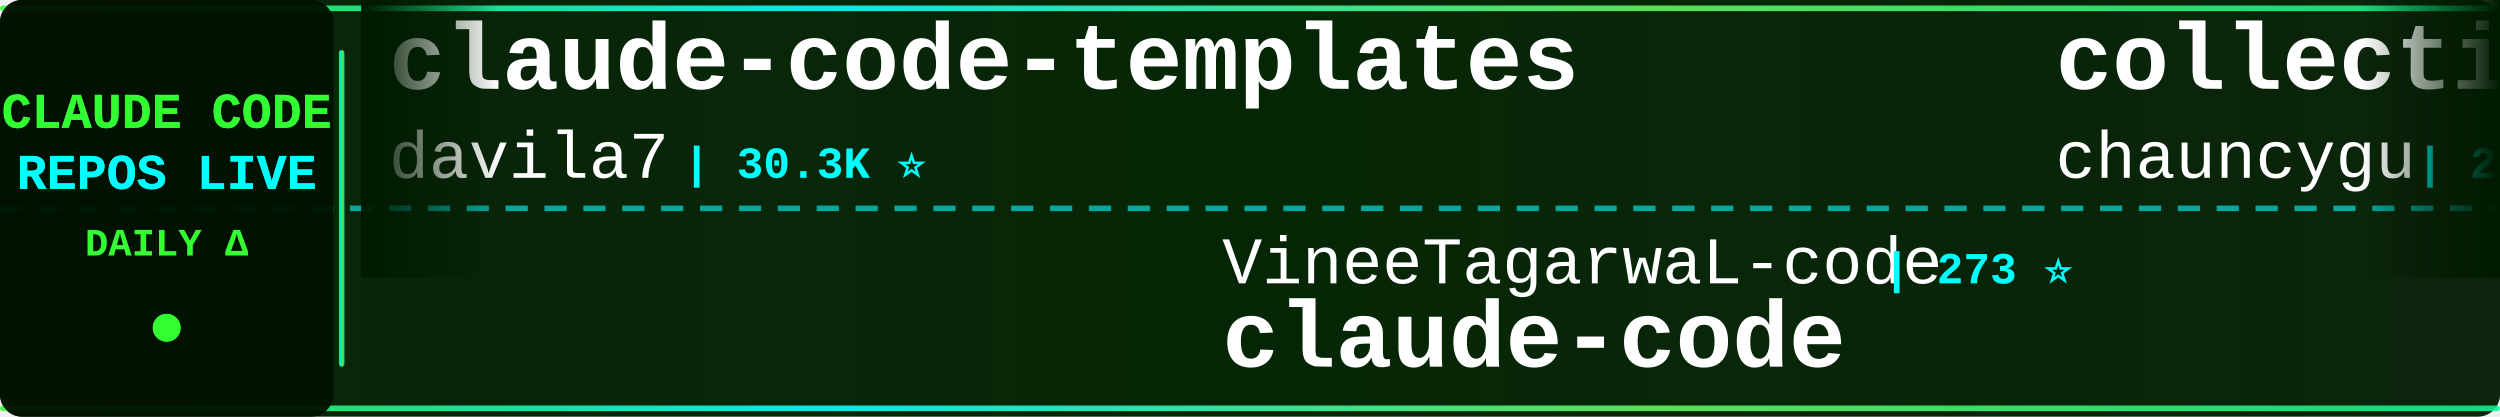
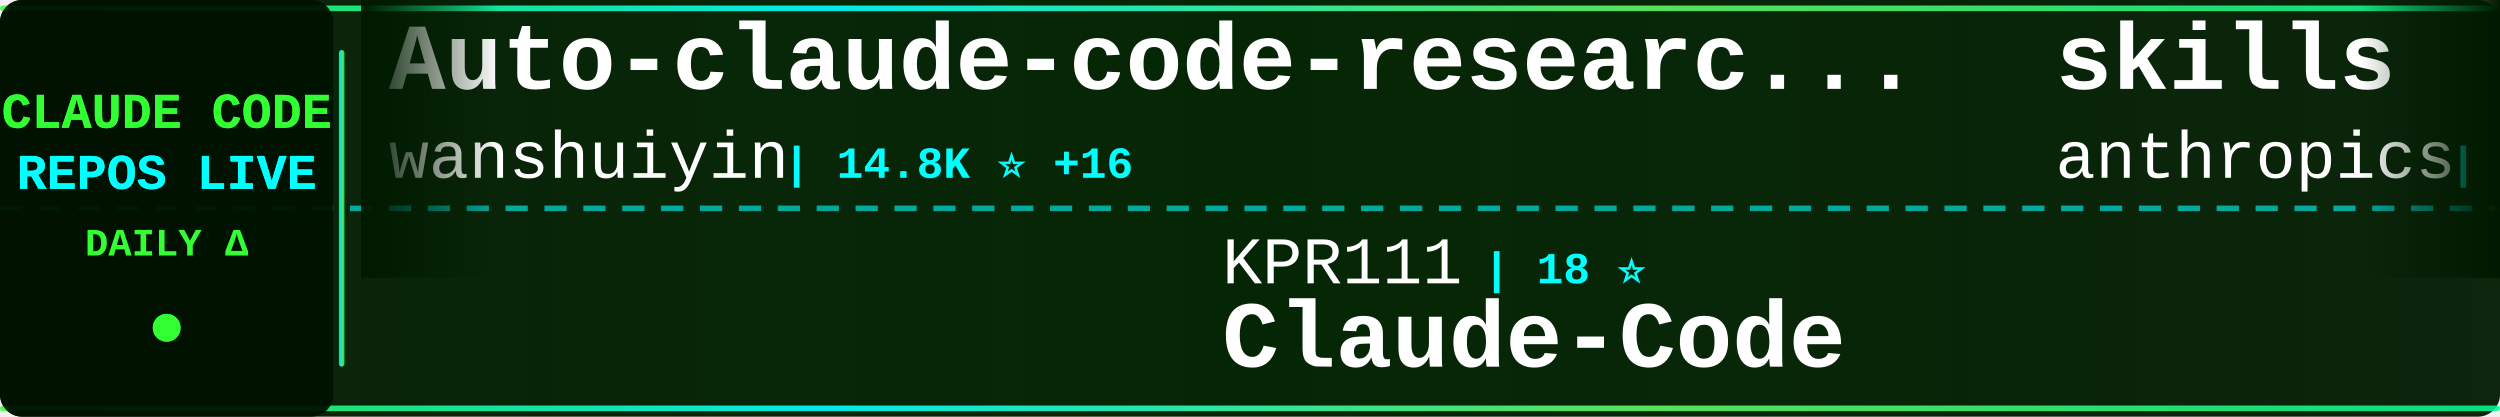
<svg xmlns="http://www.w3.org/2000/svg" width="900" height="150">
  <defs>
    <linearGradient id="tickerBg" x1="0%" y1="0%" x2="100%" y2="0%">
      <stop offset="0%" style="stop-color:#001a00;stop-opacity:0.95" />
      <stop offset="50%" style="stop-color:#002200;stop-opacity:0.98" />
      <stop offset="100%" style="stop-color:#001a00;stop-opacity:0.95" />
    </linearGradient>
    <linearGradient id="borderGrad" x1="0%" y1="0%" x2="100%" y2="0%">
      <stop offset="0%" style="stop-color:#33ff33;stop-opacity:0.85">
        <animate attributeName="stop-opacity" values="0.85;1;0.85" dur="2s" repeatCount="indefinite" />
      </stop>
      <stop offset="33%" style="stop-color:#00ffff;stop-opacity:0.9">
        <animate attributeName="stop-opacity" values="0.9;1;0.9" dur="2.2s" repeatCount="indefinite" />
      </stop>
      <stop offset="66%" style="stop-color:#66ff66;stop-opacity:0.85">
        <animate attributeName="stop-opacity" values="0.85;1;0.85" dur="1.8s" repeatCount="indefinite" />
      </stop>
      <stop offset="100%" style="stop-color:#00ff99;stop-opacity:0.85">
        <animate attributeName="stop-opacity" values="0.85;1;0.85" dur="2s" repeatCount="indefinite" />
      </stop>
    </linearGradient>
    <filter id="textGlow">
      <feGaussianBlur stdDeviation="0.1" result="coloredBlur" />
      <feMerge>
        <feMergeNode in="coloredBlur" />
        <feMergeNode in="SourceGraphic" />
      </feMerge>
    </filter>
    <filter id="metricGlow">
      <feGaussianBlur stdDeviation="0.2" result="coloredBlur" />
      <feMerge>
        <feMergeNode in="coloredBlur" />
        <feMergeNode in="SourceGraphic" />
      </feMerge>
    </filter>
    <linearGradient id="leftFade" x1="0%" y1="0%" x2="100%" y2="0%">
      <stop offset="0%" style="stop-color:#001a00;stop-opacity:1" />
      <stop offset="100%" style="stop-color:#001a00;stop-opacity:0" />
    </linearGradient>
    <linearGradient id="rightFade" x1="0%" y1="0%" x2="100%" y2="0%">
      <stop offset="0%" style="stop-color:#001a00;stop-opacity:0" />
      <stop offset="100%" style="stop-color:#001a00;stop-opacity:1" />
    </linearGradient>
  </defs>
  <rect width="900" height="150" fill="url(#tickerBg)" rx="8" />
  <rect x="0" y="2" width="900" height="2" fill="url(#borderGrad)" rx="1" />
  <rect x="0" y="146" width="900" height="2" fill="url(#borderGrad)" rx="1" />
  <line x1="0" y1="75" x2="900" y2="75" stroke="#00ffff" stroke-width="2" stroke-dasharray="8 6" opacity="0.6" />
  <rect x="0" y="0" width="120" height="150" fill="#001100" opacity="0.95" rx="8" />
  <text x="60" y="46" font-family="'Courier New', monospace" font-size="18" font-weight="bold" fill="#33ff33" text-anchor="middle" filter="url(#textGlow)">
    CLAUDE CODE
  </text>
  <text x="60" y="68" font-family="'Courier New', monospace" font-size="18" font-weight="bold" fill="#00ffff" text-anchor="middle" filter="url(#textGlow)">
    REPOS LIVE
  </text>
  <text x="60" y="92" font-family="'Courier New', monospace" font-size="14" font-weight="bold" fill="#33ff33" text-anchor="middle">
    DAILY Δ
  </text>
  <circle cx="60" cy="118" r="5" fill="#33ff33" filter="url(#metricGlow)">
    <animate attributeName="r" values="4;6;4" dur="1.5s" repeatCount="indefinite" />
    <animate attributeName="opacity" values="0.6;1;0.6" dur="1.5s" repeatCount="indefinite" />
  </circle>
  <rect x="122" y="18" width="2" height="114" fill="url(#borderGrad)" rx="1" />
  <clipPath id="tickerClip">
    <rect x="130" y="0" width="770" height="150" />
  </clipPath>
  <g clip-path="url(#tickerClip)">
    <g id="tickerItems">
      <animateTransform attributeName="transform" attributeType="XML" type="translate" from="0 0" to="-3000 0" dur="54s" repeatCount="indefinite" />
      <g transform="translate(0, 0)">
-         <text x="140" y="32" font-family="'Courier New', monospace" font-size="34" font-weight="bold" fill="#ffffff">claude-code-templates</text>
-         <text x="140" y="64" font-family="'Courier New', monospace" font-size="24" font-weight="normal" fill="#ffffff" opacity="1.0">davila7</text>
-         <text x="246" y="64" font-family="'Courier New', monospace" font-size="16" font-weight="bold" fill="#00ffff"> | 30.3K ⭐</text>
+         <text x="140" y="32" font-family="'Courier New', monospace" font-size="34" font-weight="bold" fill="#ffffff">Auto-claude-code-researc...</text>
+         <text x="140" y="64" font-family="'Courier New', monospace" font-size="24" font-weight="normal" fill="#ffffff" opacity="1.0">wanshuiyin</text>
+         <text x="282" y="64" font-family="'Courier New', monospace" font-size="16" font-weight="bold" fill="#00ffff"> | 14.8K ⭐ +16</text>
      </g>
      <g transform="translate(300, 0)">
-         <text x="140" y="102" font-family="'Courier New', monospace" font-size="24" font-weight="normal" fill="#ffffff" opacity="1.0">VineeTagarwaL-code</text>
-         <text x="378" y="102" font-family="'Courier New', monospace" font-size="16" font-weight="bold" fill="#00ffff"> | 273 ⭐</text>
-         <text x="140" y="132" font-family="'Courier New', monospace" font-size="34" font-weight="bold" fill="#ffffff">claude-code</text>
+         <text x="140" y="102" font-family="'Courier New', monospace" font-size="24" font-weight="normal" fill="#ffffff" opacity="1.0">KPR111</text>
+         <text x="234" y="102" font-family="'Courier New', monospace" font-size="16" font-weight="bold" fill="#00ffff"> | 18 ⭐</text>
+         <text x="140" y="132" font-family="'Courier New', monospace" font-size="34" font-weight="bold" fill="#ffffff">Claude-Code</text>
      </g>
      <g transform="translate(600, 0)">
+         <text x="140" y="32" font-family="'Courier New', monospace" font-size="34" font-weight="bold" fill="#ffffff">skills</text>
+         <text x="140" y="64" font-family="'Courier New', monospace" font-size="24" font-weight="normal" fill="#ffffff" opacity="1.0">anthropics</text>
+         <text x="282" y="64" font-family="'Courier New', monospace" font-size="16" font-weight="bold" fill="#00ffff"> | 170.1K ⭐ +86</text>
+       </g>
+       <g transform="translate(900, 0)">
+         <text x="140" y="102" font-family="'Courier New', monospace" font-size="24" font-weight="normal" fill="#ffffff" opacity="1.0">affaan-m</text>
+         <text x="258" y="102" font-family="'Courier New', monospace" font-size="16" font-weight="bold" fill="#00ffff"> | 240.8K ⭐ +69</text>
+         <text x="140" y="132" font-family="'Courier New', monospace" font-size="34" font-weight="bold" fill="#ffffff">ECC</text>
+       </g>
+       <g transform="translate(1200, 0)">
+         <text x="140" y="32" font-family="'Courier New', monospace" font-size="34" font-weight="bold" fill="#ffffff">how-claude-code-works</text>
+         <text x="140" y="64" font-family="'Courier New', monospace" font-size="24" font-weight="normal" fill="#ffffff" opacity="1.0">Windy3f3f3f3f</text>
+         <text x="318" y="64" font-family="'Courier New', monospace" font-size="16" font-weight="bold" fill="#00ffff"> | 3.5K ⭐ +3</text>
+       </g>
+       <g transform="translate(1500, 0)">
+         <text x="140" y="102" font-family="'Courier New', monospace" font-size="24" font-weight="normal" fill="#ffffff" opacity="1.0">sugyan</text>
+         <text x="234" y="102" font-family="'Courier New', monospace" font-size="16" font-weight="bold" fill="#00ffff"> | 1.1K ⭐</text>
+         <text x="140" y="132" font-family="'Courier New', monospace" font-size="34" font-weight="bold" fill="#ffffff">claude-code-webui</text>
+       </g>
+       <g transform="translate(1800, 0)">
+         <text x="140" y="32" font-family="'Courier New', monospace" font-size="34" font-weight="bold" fill="#ffffff">learn-claude-code</text>
+         <text x="140" y="64" font-family="'Courier New', monospace" font-size="24" font-weight="normal" fill="#ffffff" opacity="1.0">shareAI-lab</text>
+         <text x="294" y="64" font-family="'Courier New', monospace" font-size="16" font-weight="bold" fill="#00ffff"> | 74.5K ⭐ +26</text>
+       </g>
+       <g transform="translate(2100, 0)">
+         <text x="140" y="102" font-family="'Courier New', monospace" font-size="24" font-weight="normal" fill="#ffffff" opacity="1.0">Maciek-roboblog</text>
+         <text x="342" y="102" font-family="'Courier New', monospace" font-size="16" font-weight="bold" fill="#00ffff"> | 8.6K ⭐</text>
+         <text x="140" y="132" font-family="'Courier New', monospace" font-size="34" font-weight="bold" fill="#ffffff">Claude-Code-Usage-Monito...</text>
+       </g>
+       <g transform="translate(2400, 0)">
        <text x="140" y="32" font-family="'Courier New', monospace" font-size="34" font-weight="bold" fill="#ffffff">collection-claude-code-s...</text>
        <text x="140" y="64" font-family="'Courier New', monospace" font-size="24" font-weight="normal" fill="#ffffff" opacity="1.0">chauncygu</text>
        <text x="270" y="64" font-family="'Courier New', monospace" font-size="16" font-weight="bold" fill="#00ffff"> | 2.8K ⭐ +1</text>
      </g>
-       <g transform="translate(900, 0)">
-         <text x="140" y="102" font-family="'Courier New', monospace" font-size="24" font-weight="normal" fill="#ffffff" opacity="1.0">oboard</text>
-         <text x="234" y="102" font-family="'Courier New', monospace" font-size="16" font-weight="bold" fill="#00ffff"> | 3.3K ⭐</text>
-         <text x="140" y="132" font-family="'Courier New', monospace" font-size="34" font-weight="bold" fill="#ffffff">claude-code-rev</text>
-       </g>
-       <g transform="translate(1200, 0)">
-         <text x="140" y="32" font-family="'Courier New', monospace" font-size="34" font-weight="bold" fill="#ffffff">awesome-claude-code-plug...</text>
-         <text x="140" y="64" font-family="'Courier New', monospace" font-size="24" font-weight="normal" fill="#ffffff" opacity="1.0">ccplugins</text>
-         <text x="270" y="64" font-family="'Courier New', monospace" font-size="16" font-weight="bold" fill="#00ffff"> | 916 ⭐</text>
-       </g>
-       <g transform="translate(1500, 0)">
-         <text x="140" y="102" font-family="'Courier New', monospace" font-size="24" font-weight="normal" fill="#ffffff" opacity="1.0">digitalsamba</text>
-         <text x="306" y="102" font-family="'Courier New', monospace" font-size="16" font-weight="bold" fill="#00ffff"> | 1.9K ⭐ +2</text>
-         <text x="140" y="132" font-family="'Courier New', monospace" font-size="34" font-weight="bold" fill="#ffffff">claude-code-video-toolki...</text>
-       </g>
-       <g transform="translate(1800, 0)">
-         <text x="140" y="32" font-family="'Courier New', monospace" font-size="34" font-weight="bold" fill="#ffffff">claude-code-tudou</text>
-         <text x="140" y="64" font-family="'Courier New', monospace" font-size="24" font-weight="normal" fill="#ffffff" opacity="1.0">AICoderTudou</text>
-         <text x="306" y="64" font-family="'Courier New', monospace" font-size="16" font-weight="bold" fill="#00ffff"> | 496 ⭐</text>
-       </g>
-       <g transform="translate(2100, 0)">
-         <text x="140" y="102" font-family="'Courier New', monospace" font-size="24" font-weight="normal" fill="#ffffff" opacity="1.0">claude-code-best</text>
-         <text x="354" y="102" font-family="'Courier New', monospace" font-size="16" font-weight="bold" fill="#00ffff"> | 22.1K ⭐ +2</text>
-         <text x="140" y="132" font-family="'Courier New', monospace" font-size="34" font-weight="bold" fill="#ffffff">claude-code</text>
-       </g>
-       <g transform="translate(2400, 0)">
-         <text x="140" y="32" font-family="'Courier New', monospace" font-size="34" font-weight="bold" fill="#ffffff">claude-code-from-scratch</text>
-         <text x="140" y="64" font-family="'Courier New', monospace" font-size="24" font-weight="normal" fill="#ffffff" opacity="1.0">Windy3f3f3f3f</text>
-         <text x="318" y="64" font-family="'Courier New', monospace" font-size="16" font-weight="bold" fill="#00ffff"> | 2.6K ⭐</text>
-       </g>
      <g transform="translate(2700, 0)">
-         <text x="140" y="102" font-family="'Courier New', monospace" font-size="24" font-weight="normal" fill="#ffffff" opacity="1.0">shanraisshan</text>
-         <text x="306" y="102" font-family="'Courier New', monospace" font-size="16" font-weight="bold" fill="#00ffff"> | 64.6K ⭐ +12</text>
-         <text x="140" y="132" font-family="'Courier New', monospace" font-size="34" font-weight="bold" fill="#ffffff">claude-code-best-practic...</text>
+         <text x="140" y="102" font-family="'Courier New', monospace" font-size="24" font-weight="normal" fill="#ffffff" opacity="1.0">jeremylongshore</text>
+         <text x="342" y="102" font-family="'Courier New', monospace" font-size="16" font-weight="bold" fill="#00ffff"> | 2.6K ⭐ +1</text>
+         <text x="140" y="132" font-family="'Courier New', monospace" font-size="34" font-weight="bold" fill="#ffffff">claude-code-plugins-plus...</text>
      </g>
      <g transform="translate(3000, 0)">
-         <text x="140" y="32" font-family="'Courier New', monospace" font-size="34" font-weight="bold" fill="#ffffff">claude-code-templates</text>
-         <text x="140" y="64" font-family="'Courier New', monospace" font-size="24" font-weight="normal" fill="#ffffff" opacity="1.0">davila7</text>
-         <text x="246" y="64" font-family="'Courier New', monospace" font-size="16" font-weight="bold" fill="#00ffff"> | 30.3K ⭐</text>
+         <text x="140" y="32" font-family="'Courier New', monospace" font-size="34" font-weight="bold" fill="#ffffff">Auto-claude-code-researc...</text>
+         <text x="140" y="64" font-family="'Courier New', monospace" font-size="24" font-weight="normal" fill="#ffffff" opacity="1.0">wanshuiyin</text>
+         <text x="282" y="64" font-family="'Courier New', monospace" font-size="16" font-weight="bold" fill="#00ffff"> | 14.8K ⭐ +16</text>
      </g>
      <g transform="translate(3300, 0)">
-         <text x="140" y="102" font-family="'Courier New', monospace" font-size="24" font-weight="normal" fill="#ffffff" opacity="1.0">VineeTagarwaL-code</text>
-         <text x="378" y="102" font-family="'Courier New', monospace" font-size="16" font-weight="bold" fill="#00ffff"> | 273 ⭐</text>
-         <text x="140" y="132" font-family="'Courier New', monospace" font-size="34" font-weight="bold" fill="#ffffff">claude-code</text>
+         <text x="140" y="102" font-family="'Courier New', monospace" font-size="24" font-weight="normal" fill="#ffffff" opacity="1.0">KPR111</text>
+         <text x="234" y="102" font-family="'Courier New', monospace" font-size="16" font-weight="bold" fill="#00ffff"> | 18 ⭐</text>
+         <text x="140" y="132" font-family="'Courier New', monospace" font-size="34" font-weight="bold" fill="#ffffff">Claude-Code</text>
      </g>
      <g transform="translate(3600, 0)">
-         <text x="140" y="32" font-family="'Courier New', monospace" font-size="34" font-weight="bold" fill="#ffffff">collection-claude-code-s...</text>
-         <text x="140" y="64" font-family="'Courier New', monospace" font-size="24" font-weight="normal" fill="#ffffff" opacity="1.0">chauncygu</text>
-         <text x="270" y="64" font-family="'Courier New', monospace" font-size="16" font-weight="bold" fill="#00ffff"> | 2.8K ⭐ +1</text>
+         <text x="140" y="32" font-family="'Courier New', monospace" font-size="34" font-weight="bold" fill="#ffffff">skills</text>
+         <text x="140" y="64" font-family="'Courier New', monospace" font-size="24" font-weight="normal" fill="#ffffff" opacity="1.0">anthropics</text>
+         <text x="282" y="64" font-family="'Courier New', monospace" font-size="16" font-weight="bold" fill="#00ffff"> | 170.1K ⭐ +86</text>
      </g>
      <g transform="translate(3900, 0)">
-         <text x="140" y="102" font-family="'Courier New', monospace" font-size="24" font-weight="normal" fill="#ffffff" opacity="1.0">oboard</text>
-         <text x="234" y="102" font-family="'Courier New', monospace" font-size="16" font-weight="bold" fill="#00ffff"> | 3.3K ⭐</text>
-         <text x="140" y="132" font-family="'Courier New', monospace" font-size="34" font-weight="bold" fill="#ffffff">claude-code-rev</text>
+         <text x="140" y="102" font-family="'Courier New', monospace" font-size="24" font-weight="normal" fill="#ffffff" opacity="1.0">affaan-m</text>
+         <text x="258" y="102" font-family="'Courier New', monospace" font-size="16" font-weight="bold" fill="#00ffff"> | 240.8K ⭐ +69</text>
+         <text x="140" y="132" font-family="'Courier New', monospace" font-size="34" font-weight="bold" fill="#ffffff">ECC</text>
      </g>
    </g>
  </g>
  <rect x="130" y="0" width="50" height="100" fill="url(#leftFade)" />
  <rect x="850" y="0" width="50" height="100" fill="url(#rightFade)" />
</svg>
